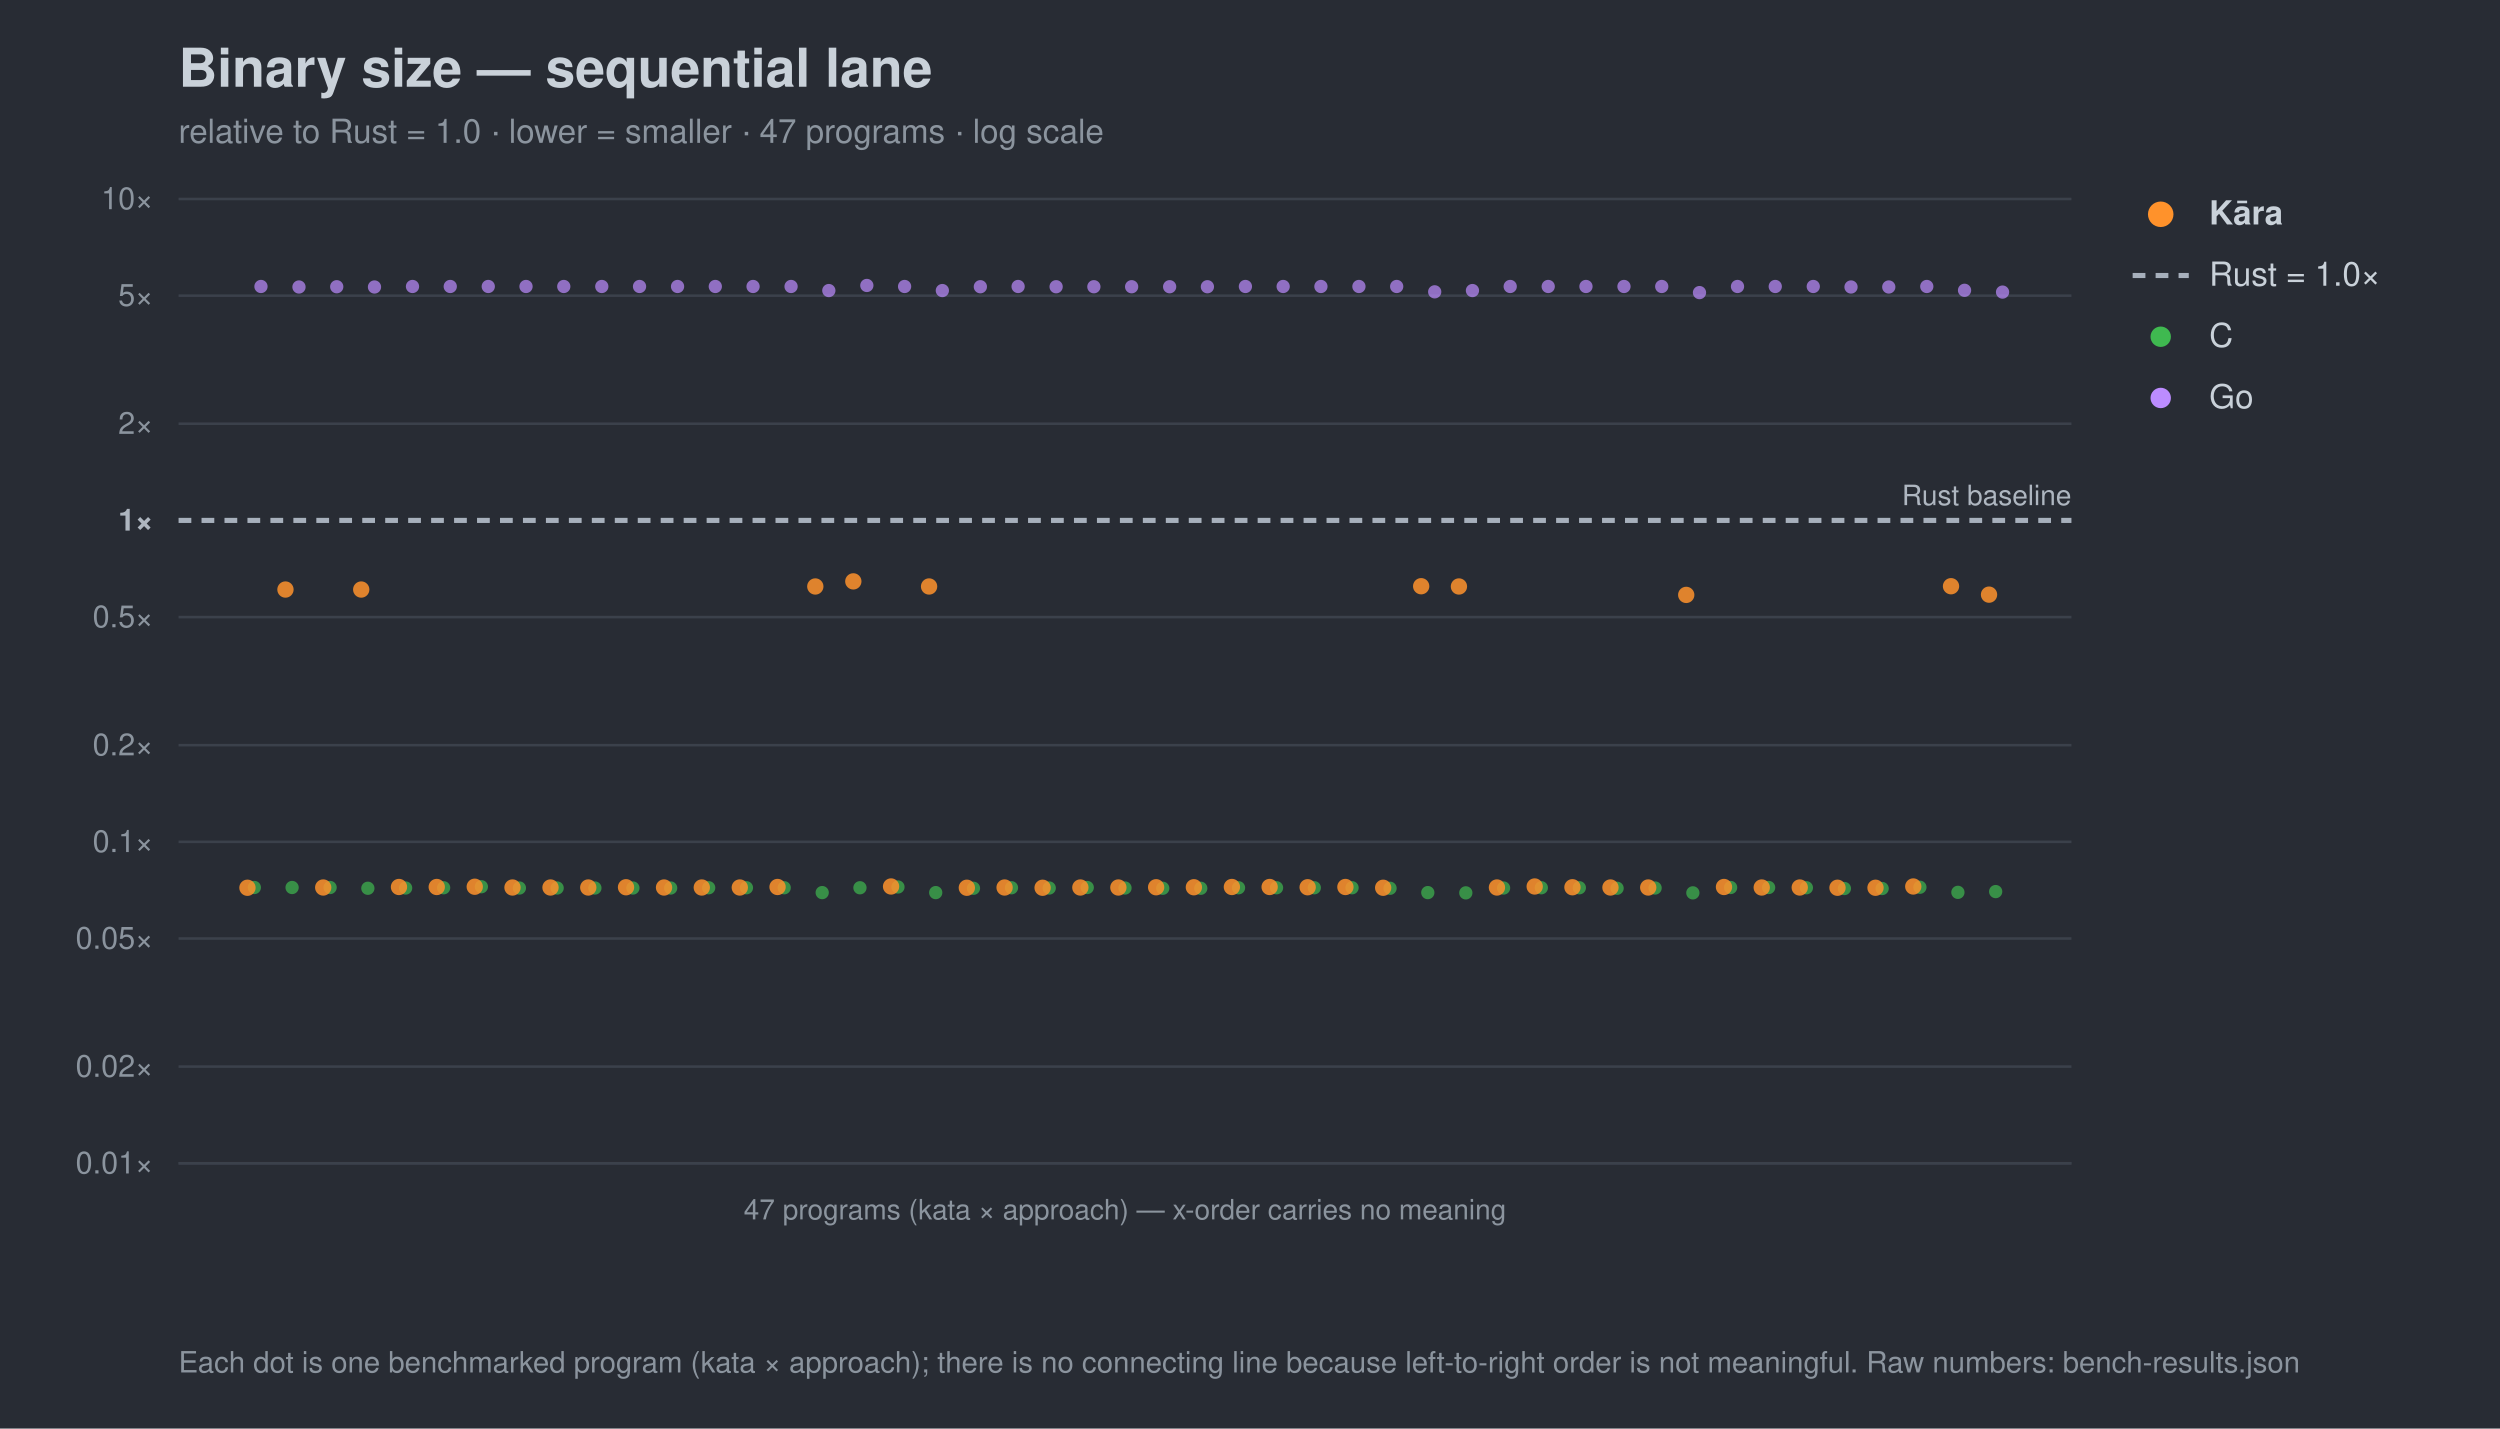
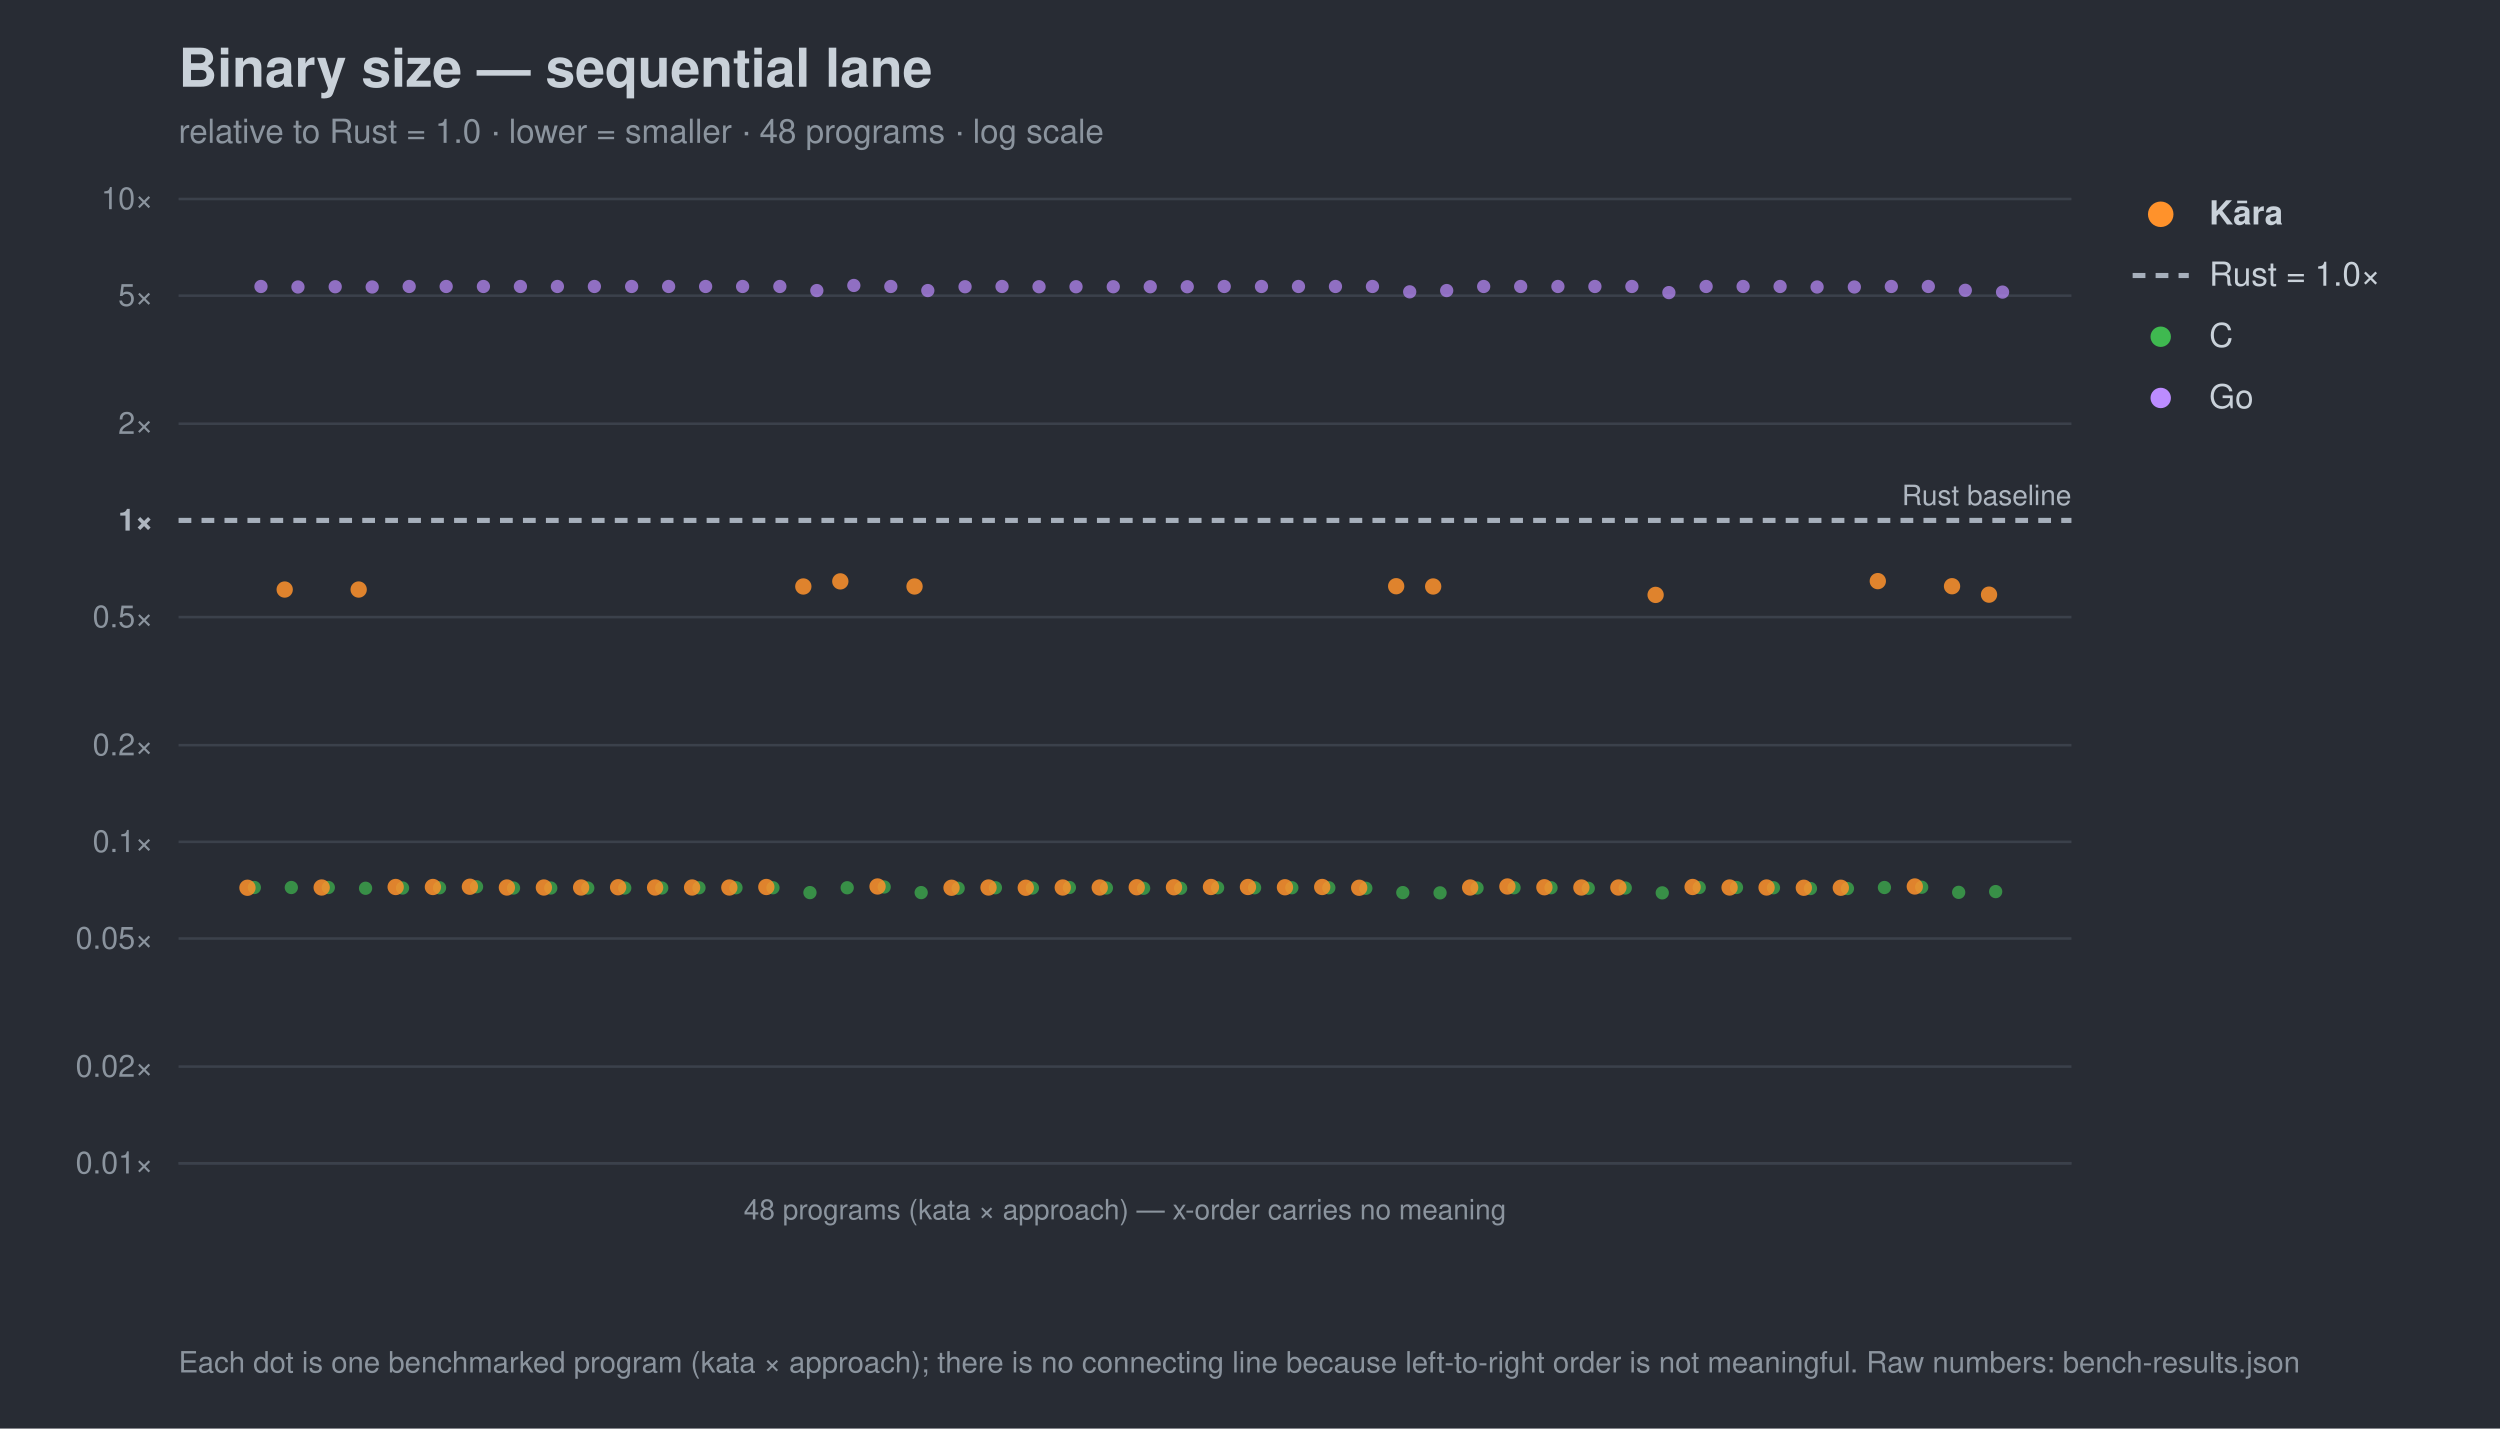
<svg xmlns="http://www.w3.org/2000/svg" width="980" height="560" viewBox="0 0 980 560" font-family="-apple-system,Segoe UI,Helvetica,Arial,sans-serif">
  <rect width="980" height="560" fill="#282c34" />
  <text x="70" y="34" font-size="21" font-weight="700" fill="#c9d1d9">Binary size — sequential lane</text>
-   <text x="70" y="56" font-size="13" fill="#8b949e">relative to Rust = 1.0 · lower = smaller · 47 programs · log scale</text>
+   <text x="70" y="56" font-size="13" fill="#8b949e">relative to Rust = 1.0 · lower = smaller · 48 programs · log scale</text>
  <line x1="70" y1="456.0" x2="812" y2="456.0" stroke="#3b414b" stroke-width="1" />
  <text x="60" y="460.0" font-size="12" text-anchor="end" fill="#8b949e">0.01×</text>
  <line x1="70" y1="418.1" x2="812" y2="418.1" stroke="#3b414b" stroke-width="1" />
  <text x="60" y="422.1" font-size="12" text-anchor="end" fill="#8b949e">0.02×</text>
  <line x1="70" y1="367.9" x2="812" y2="367.9" stroke="#3b414b" stroke-width="1" />
  <text x="60" y="371.9" font-size="12" text-anchor="end" fill="#8b949e">0.05×</text>
  <line x1="70" y1="330.0" x2="812" y2="330.0" stroke="#3b414b" stroke-width="1" />
  <text x="60" y="334.0" font-size="12" text-anchor="end" fill="#8b949e">0.1×</text>
  <line x1="70" y1="292.1" x2="812" y2="292.1" stroke="#3b414b" stroke-width="1" />
  <text x="60" y="296.1" font-size="12" text-anchor="end" fill="#8b949e">0.2×</text>
  <line x1="70" y1="241.9" x2="812" y2="241.9" stroke="#3b414b" stroke-width="1" />
  <text x="60" y="245.9" font-size="12" text-anchor="end" fill="#8b949e">0.5×</text>
  <line x1="70" y1="204.0" x2="812" y2="204.0" stroke="#a7b0bc" stroke-width="2" stroke-dasharray="5 4" />
  <text x="60" y="208.0" font-size="12" text-anchor="end" fill="#aeb6c0" font-weight="700">1×</text>
  <line x1="70" y1="166.1" x2="812" y2="166.1" stroke="#3b414b" stroke-width="1" />
  <text x="60" y="170.1" font-size="12" text-anchor="end" fill="#8b949e">2×</text>
  <line x1="70" y1="115.9" x2="812" y2="115.9" stroke="#3b414b" stroke-width="1" />
  <text x="60" y="119.9" font-size="12" text-anchor="end" fill="#8b949e">5×</text>
  <line x1="70" y1="78.0" x2="812" y2="78.0" stroke="#3b414b" stroke-width="1" />
  <text x="60" y="82.0" font-size="12" text-anchor="end" fill="#8b949e">10×</text>
  <text x="812" y="198.0" font-size="11" text-anchor="end" fill="#aeb6c0">Rust baseline</text>
  <line x1="70" y1="456" x2="812" y2="456" stroke="#3b414b" />
-   <text x="441.0" y="478" font-size="11" text-anchor="middle" fill="#8b949e">47 programs (kata × approach) — x-order carries no meaning</text>
+   <text x="441.0" y="478" font-size="11" text-anchor="middle" fill="#8b949e">48 programs (kata × approach) — x-order carries no meaning</text>
  <circle cx="99.7" cy="347.9" r="2.6" fill="#3fb950" opacity="0.7" />
-   <circle cx="114.5" cy="347.9" r="2.6" fill="#3fb950" opacity="0.7" />
-   <circle cx="129.4" cy="347.9" r="2.6" fill="#3fb950" opacity="0.7" />
-   <circle cx="144.2" cy="348.2" r="2.6" fill="#3fb950" opacity="0.7" />
-   <circle cx="159.0" cy="348.1" r="2.6" fill="#3fb950" opacity="0.7" />
-   <circle cx="173.9" cy="348.0" r="2.6" fill="#3fb950" opacity="0.7" />
-   <circle cx="188.7" cy="347.6" r="2.6" fill="#3fb950" opacity="0.7" />
-   <circle cx="203.6" cy="348.1" r="2.6" fill="#3fb950" opacity="0.7" />
-   <circle cx="218.4" cy="348.1" r="2.6" fill="#3fb950" opacity="0.7" />
-   <circle cx="233.2" cy="348.1" r="2.6" fill="#3fb950" opacity="0.7" />
-   <circle cx="248.1" cy="348.1" r="2.6" fill="#3fb950" opacity="0.7" />
-   <circle cx="262.9" cy="348.1" r="2.6" fill="#3fb950" opacity="0.7" />
-   <circle cx="277.8" cy="348.0" r="2.6" fill="#3fb950" opacity="0.7" />
-   <circle cx="292.6" cy="348.0" r="2.6" fill="#3fb950" opacity="0.7" />
-   <circle cx="307.4" cy="348.0" r="2.6" fill="#3fb950" opacity="0.7" />
-   <circle cx="322.3" cy="349.9" r="2.6" fill="#3fb950" opacity="0.7" />
-   <circle cx="337.1" cy="348.0" r="2.6" fill="#3fb950" opacity="0.7" />
-   <circle cx="352.0" cy="347.7" r="2.6" fill="#3fb950" opacity="0.7" />
-   <circle cx="366.8" cy="349.9" r="2.6" fill="#3fb950" opacity="0.7" />
-   <circle cx="381.6" cy="348.2" r="2.6" fill="#3fb950" opacity="0.7" />
-   <circle cx="396.5" cy="348.0" r="2.6" fill="#3fb950" opacity="0.7" />
-   <circle cx="411.3" cy="348.1" r="2.6" fill="#3fb950" opacity="0.7" />
-   <circle cx="426.2" cy="347.9" r="2.6" fill="#3fb950" opacity="0.7" />
-   <circle cx="441.0" cy="348.1" r="2.6" fill="#3fb950" opacity="0.7" />
-   <circle cx="455.8" cy="348.2" r="2.6" fill="#3fb950" opacity="0.7" />
-   <circle cx="470.7" cy="348.2" r="2.6" fill="#3fb950" opacity="0.7" />
-   <circle cx="485.5" cy="348.0" r="2.6" fill="#3fb950" opacity="0.7" />
-   <circle cx="500.4" cy="348.0" r="2.6" fill="#3fb950" opacity="0.7" />
-   <circle cx="515.2" cy="348.0" r="2.6" fill="#3fb950" opacity="0.7" />
-   <circle cx="530.0" cy="348.0" r="2.6" fill="#3fb950" opacity="0.7" />
-   <circle cx="544.9" cy="348.2" r="2.6" fill="#3fb950" opacity="0.7" />
-   <circle cx="559.7" cy="349.9" r="2.6" fill="#3fb950" opacity="0.7" />
-   <circle cx="574.6" cy="350.0" r="2.6" fill="#3fb950" opacity="0.7" />
-   <circle cx="589.4" cy="348.1" r="2.6" fill="#3fb950" opacity="0.7" />
-   <circle cx="604.2" cy="348.0" r="2.6" fill="#3fb950" opacity="0.7" />
-   <circle cx="619.1" cy="348.0" r="2.6" fill="#3fb950" opacity="0.7" />
-   <circle cx="633.9" cy="348.2" r="2.6" fill="#3fb950" opacity="0.7" />
-   <circle cx="648.8" cy="348.1" r="2.6" fill="#3fb950" opacity="0.7" />
-   <circle cx="663.6" cy="350.0" r="2.6" fill="#3fb950" opacity="0.7" />
-   <circle cx="678.4" cy="347.9" r="2.6" fill="#3fb950" opacity="0.7" />
-   <circle cx="693.3" cy="347.9" r="2.6" fill="#3fb950" opacity="0.7" />
-   <circle cx="708.1" cy="348.0" r="2.6" fill="#3fb950" opacity="0.7" />
-   <circle cx="723.0" cy="348.3" r="2.6" fill="#3fb950" opacity="0.7" />
-   <circle cx="737.8" cy="348.3" r="2.6" fill="#3fb950" opacity="0.7" />
-   <circle cx="752.6" cy="347.8" r="2.6" fill="#3fb950" opacity="0.7" />
-   <circle cx="767.5" cy="349.8" r="2.6" fill="#3fb950" opacity="0.7" />
+   <circle cx="114.2" cy="347.9" r="2.6" fill="#3fb950" opacity="0.7" />
+   <circle cx="128.7" cy="347.9" r="2.6" fill="#3fb950" opacity="0.7" />
+   <circle cx="143.3" cy="348.2" r="2.6" fill="#3fb950" opacity="0.7" />
+   <circle cx="157.8" cy="348.1" r="2.6" fill="#3fb950" opacity="0.7" />
+   <circle cx="172.3" cy="348.0" r="2.6" fill="#3fb950" opacity="0.7" />
+   <circle cx="186.8" cy="347.6" r="2.6" fill="#3fb950" opacity="0.7" />
+   <circle cx="201.3" cy="348.1" r="2.6" fill="#3fb950" opacity="0.7" />
+   <circle cx="215.9" cy="348.1" r="2.6" fill="#3fb950" opacity="0.7" />
+   <circle cx="230.4" cy="348.1" r="2.6" fill="#3fb950" opacity="0.7" />
+   <circle cx="244.9" cy="348.1" r="2.6" fill="#3fb950" opacity="0.7" />
+   <circle cx="259.4" cy="348.1" r="2.6" fill="#3fb950" opacity="0.7" />
+   <circle cx="274.0" cy="348.0" r="2.6" fill="#3fb950" opacity="0.7" />
+   <circle cx="288.5" cy="348.0" r="2.6" fill="#3fb950" opacity="0.7" />
+   <circle cx="303.0" cy="348.0" r="2.6" fill="#3fb950" opacity="0.7" />
+   <circle cx="317.5" cy="349.9" r="2.6" fill="#3fb950" opacity="0.7" />
+   <circle cx="332.1" cy="348.0" r="2.6" fill="#3fb950" opacity="0.7" />
+   <circle cx="346.6" cy="347.7" r="2.6" fill="#3fb950" opacity="0.7" />
+   <circle cx="361.1" cy="349.9" r="2.6" fill="#3fb950" opacity="0.7" />
+   <circle cx="375.6" cy="348.2" r="2.6" fill="#3fb950" opacity="0.7" />
+   <circle cx="390.2" cy="348.0" r="2.6" fill="#3fb950" opacity="0.7" />
+   <circle cx="404.7" cy="348.1" r="2.6" fill="#3fb950" opacity="0.7" />
+   <circle cx="419.2" cy="347.9" r="2.6" fill="#3fb950" opacity="0.7" />
+   <circle cx="433.7" cy="348.1" r="2.6" fill="#3fb950" opacity="0.7" />
+   <circle cx="448.3" cy="348.2" r="2.6" fill="#3fb950" opacity="0.7" />
+   <circle cx="462.8" cy="348.2" r="2.6" fill="#3fb950" opacity="0.7" />
+   <circle cx="477.3" cy="348.0" r="2.6" fill="#3fb950" opacity="0.7" />
+   <circle cx="491.8" cy="348.0" r="2.6" fill="#3fb950" opacity="0.7" />
+   <circle cx="506.4" cy="348.0" r="2.6" fill="#3fb950" opacity="0.7" />
+   <circle cx="520.9" cy="348.0" r="2.6" fill="#3fb950" opacity="0.7" />
+   <circle cx="535.4" cy="348.2" r="2.6" fill="#3fb950" opacity="0.7" />
+   <circle cx="549.9" cy="349.9" r="2.6" fill="#3fb950" opacity="0.7" />
+   <circle cx="564.5" cy="350.0" r="2.6" fill="#3fb950" opacity="0.7" />
+   <circle cx="579.0" cy="348.1" r="2.6" fill="#3fb950" opacity="0.7" />
+   <circle cx="593.5" cy="348.0" r="2.6" fill="#3fb950" opacity="0.7" />
+   <circle cx="608.0" cy="348.0" r="2.6" fill="#3fb950" opacity="0.7" />
+   <circle cx="622.6" cy="348.2" r="2.6" fill="#3fb950" opacity="0.7" />
+   <circle cx="637.1" cy="348.1" r="2.6" fill="#3fb950" opacity="0.7" />
+   <circle cx="651.6" cy="350.0" r="2.6" fill="#3fb950" opacity="0.7" />
+   <circle cx="666.1" cy="347.9" r="2.6" fill="#3fb950" opacity="0.7" />
+   <circle cx="680.7" cy="347.9" r="2.6" fill="#3fb950" opacity="0.7" />
+   <circle cx="695.2" cy="348.0" r="2.6" fill="#3fb950" opacity="0.7" />
+   <circle cx="709.7" cy="348.3" r="2.6" fill="#3fb950" opacity="0.7" />
+   <circle cx="724.2" cy="348.3" r="2.6" fill="#3fb950" opacity="0.7" />
+   <circle cx="738.7" cy="347.9" r="2.6" fill="#3fb950" opacity="0.7" />
+   <circle cx="753.3" cy="347.8" r="2.6" fill="#3fb950" opacity="0.7" />
+   <circle cx="767.8" cy="349.8" r="2.6" fill="#3fb950" opacity="0.7" />
  <circle cx="782.3" cy="349.5" r="2.6" fill="#3fb950" opacity="0.7" />
  <circle cx="102.3" cy="112.3" r="2.6" fill="#bc8cff" opacity="0.7" />
-   <circle cx="117.2" cy="112.5" r="2.6" fill="#bc8cff" opacity="0.7" />
-   <circle cx="132.0" cy="112.4" r="2.6" fill="#bc8cff" opacity="0.7" />
-   <circle cx="146.8" cy="112.5" r="2.6" fill="#bc8cff" opacity="0.7" />
-   <circle cx="161.7" cy="112.3" r="2.6" fill="#bc8cff" opacity="0.7" />
-   <circle cx="176.5" cy="112.3" r="2.6" fill="#bc8cff" opacity="0.7" />
-   <circle cx="191.4" cy="112.3" r="2.6" fill="#bc8cff" opacity="0.7" />
-   <circle cx="206.2" cy="112.3" r="2.6" fill="#bc8cff" opacity="0.7" />
-   <circle cx="221.0" cy="112.3" r="2.6" fill="#bc8cff" opacity="0.7" />
-   <circle cx="235.9" cy="112.3" r="2.6" fill="#bc8cff" opacity="0.7" />
-   <circle cx="250.7" cy="112.3" r="2.6" fill="#bc8cff" opacity="0.7" />
-   <circle cx="265.6" cy="112.3" r="2.6" fill="#bc8cff" opacity="0.7" />
-   <circle cx="280.4" cy="112.3" r="2.6" fill="#bc8cff" opacity="0.7" />
-   <circle cx="295.2" cy="112.3" r="2.6" fill="#bc8cff" opacity="0.7" />
-   <circle cx="310.1" cy="112.3" r="2.6" fill="#bc8cff" opacity="0.7" />
-   <circle cx="324.9" cy="113.9" r="2.6" fill="#bc8cff" opacity="0.7" />
-   <circle cx="339.8" cy="111.9" r="2.6" fill="#bc8cff" opacity="0.7" />
-   <circle cx="354.6" cy="112.3" r="2.6" fill="#bc8cff" opacity="0.7" />
-   <circle cx="369.4" cy="113.9" r="2.6" fill="#bc8cff" opacity="0.7" />
-   <circle cx="384.3" cy="112.4" r="2.6" fill="#bc8cff" opacity="0.7" />
-   <circle cx="399.1" cy="112.3" r="2.6" fill="#bc8cff" opacity="0.7" />
-   <circle cx="414.0" cy="112.4" r="2.6" fill="#bc8cff" opacity="0.7" />
-   <circle cx="428.8" cy="112.4" r="2.6" fill="#bc8cff" opacity="0.7" />
-   <circle cx="443.6" cy="112.4" r="2.6" fill="#bc8cff" opacity="0.7" />
-   <circle cx="458.5" cy="112.4" r="2.6" fill="#bc8cff" opacity="0.7" />
-   <circle cx="473.3" cy="112.4" r="2.6" fill="#bc8cff" opacity="0.7" />
-   <circle cx="488.2" cy="112.3" r="2.6" fill="#bc8cff" opacity="0.7" />
-   <circle cx="503.0" cy="112.3" r="2.6" fill="#bc8cff" opacity="0.7" />
-   <circle cx="517.8" cy="112.3" r="2.6" fill="#bc8cff" opacity="0.7" />
-   <circle cx="532.7" cy="112.3" r="2.6" fill="#bc8cff" opacity="0.7" />
-   <circle cx="547.5" cy="112.3" r="2.6" fill="#bc8cff" opacity="0.7" />
-   <circle cx="562.4" cy="114.4" r="2.6" fill="#bc8cff" opacity="0.7" />
-   <circle cx="577.2" cy="113.9" r="2.6" fill="#bc8cff" opacity="0.7" />
-   <circle cx="592.0" cy="112.3" r="2.6" fill="#bc8cff" opacity="0.7" />
-   <circle cx="606.9" cy="112.3" r="2.6" fill="#bc8cff" opacity="0.7" />
-   <circle cx="621.7" cy="112.3" r="2.6" fill="#bc8cff" opacity="0.7" />
-   <circle cx="636.6" cy="112.3" r="2.6" fill="#bc8cff" opacity="0.7" />
-   <circle cx="651.4" cy="112.3" r="2.6" fill="#bc8cff" opacity="0.7" />
-   <circle cx="666.2" cy="114.7" r="2.6" fill="#bc8cff" opacity="0.7" />
-   <circle cx="681.1" cy="112.3" r="2.6" fill="#bc8cff" opacity="0.7" />
-   <circle cx="695.9" cy="112.3" r="2.6" fill="#bc8cff" opacity="0.7" />
-   <circle cx="710.8" cy="112.3" r="2.6" fill="#bc8cff" opacity="0.7" />
-   <circle cx="725.6" cy="112.5" r="2.6" fill="#bc8cff" opacity="0.7" />
-   <circle cx="740.4" cy="112.5" r="2.6" fill="#bc8cff" opacity="0.7" />
-   <circle cx="755.3" cy="112.3" r="2.6" fill="#bc8cff" opacity="0.7" />
-   <circle cx="770.1" cy="113.8" r="2.6" fill="#bc8cff" opacity="0.7" />
+   <circle cx="116.8" cy="112.5" r="2.6" fill="#bc8cff" opacity="0.7" />
+   <circle cx="131.4" cy="112.4" r="2.6" fill="#bc8cff" opacity="0.7" />
+   <circle cx="145.9" cy="112.5" r="2.6" fill="#bc8cff" opacity="0.7" />
+   <circle cx="160.4" cy="112.3" r="2.6" fill="#bc8cff" opacity="0.7" />
+   <circle cx="174.9" cy="112.3" r="2.6" fill="#bc8cff" opacity="0.7" />
+   <circle cx="189.5" cy="112.3" r="2.6" fill="#bc8cff" opacity="0.7" />
+   <circle cx="204.0" cy="112.3" r="2.6" fill="#bc8cff" opacity="0.7" />
+   <circle cx="218.5" cy="112.3" r="2.6" fill="#bc8cff" opacity="0.7" />
+   <circle cx="233.0" cy="112.3" r="2.6" fill="#bc8cff" opacity="0.7" />
+   <circle cx="247.6" cy="112.3" r="2.6" fill="#bc8cff" opacity="0.7" />
+   <circle cx="262.1" cy="112.3" r="2.6" fill="#bc8cff" opacity="0.7" />
+   <circle cx="276.6" cy="112.3" r="2.6" fill="#bc8cff" opacity="0.7" />
+   <circle cx="291.1" cy="112.3" r="2.6" fill="#bc8cff" opacity="0.7" />
+   <circle cx="305.7" cy="112.3" r="2.6" fill="#bc8cff" opacity="0.7" />
+   <circle cx="320.2" cy="113.9" r="2.6" fill="#bc8cff" opacity="0.7" />
+   <circle cx="334.7" cy="111.9" r="2.6" fill="#bc8cff" opacity="0.7" />
+   <circle cx="349.2" cy="112.3" r="2.6" fill="#bc8cff" opacity="0.7" />
+   <circle cx="363.7" cy="113.9" r="2.6" fill="#bc8cff" opacity="0.7" />
+   <circle cx="378.3" cy="112.4" r="2.6" fill="#bc8cff" opacity="0.7" />
+   <circle cx="392.8" cy="112.3" r="2.6" fill="#bc8cff" opacity="0.7" />
+   <circle cx="407.3" cy="112.4" r="2.6" fill="#bc8cff" opacity="0.7" />
+   <circle cx="421.8" cy="112.4" r="2.6" fill="#bc8cff" opacity="0.7" />
+   <circle cx="436.4" cy="112.4" r="2.6" fill="#bc8cff" opacity="0.7" />
+   <circle cx="450.9" cy="112.4" r="2.6" fill="#bc8cff" opacity="0.7" />
+   <circle cx="465.4" cy="112.4" r="2.6" fill="#bc8cff" opacity="0.7" />
+   <circle cx="479.9" cy="112.3" r="2.6" fill="#bc8cff" opacity="0.7" />
+   <circle cx="494.5" cy="112.3" r="2.6" fill="#bc8cff" opacity="0.7" />
+   <circle cx="509.0" cy="112.3" r="2.6" fill="#bc8cff" opacity="0.7" />
+   <circle cx="523.5" cy="112.3" r="2.6" fill="#bc8cff" opacity="0.7" />
+   <circle cx="538.0" cy="112.3" r="2.6" fill="#bc8cff" opacity="0.7" />
+   <circle cx="552.6" cy="114.4" r="2.6" fill="#bc8cff" opacity="0.7" />
+   <circle cx="567.1" cy="113.9" r="2.6" fill="#bc8cff" opacity="0.7" />
+   <circle cx="581.6" cy="112.3" r="2.6" fill="#bc8cff" opacity="0.7" />
+   <circle cx="596.1" cy="112.3" r="2.6" fill="#bc8cff" opacity="0.7" />
+   <circle cx="610.7" cy="112.3" r="2.6" fill="#bc8cff" opacity="0.7" />
+   <circle cx="625.2" cy="112.3" r="2.6" fill="#bc8cff" opacity="0.7" />
+   <circle cx="639.7" cy="112.3" r="2.6" fill="#bc8cff" opacity="0.7" />
+   <circle cx="654.2" cy="114.7" r="2.6" fill="#bc8cff" opacity="0.7" />
+   <circle cx="668.8" cy="112.3" r="2.6" fill="#bc8cff" opacity="0.7" />
+   <circle cx="683.3" cy="112.3" r="2.6" fill="#bc8cff" opacity="0.7" />
+   <circle cx="697.8" cy="112.3" r="2.6" fill="#bc8cff" opacity="0.7" />
+   <circle cx="712.3" cy="112.5" r="2.6" fill="#bc8cff" opacity="0.7" />
+   <circle cx="726.9" cy="112.5" r="2.6" fill="#bc8cff" opacity="0.7" />
+   <circle cx="741.4" cy="112.3" r="2.6" fill="#bc8cff" opacity="0.7" />
+   <circle cx="755.9" cy="112.3" r="2.6" fill="#bc8cff" opacity="0.7" />
+   <circle cx="770.4" cy="113.8" r="2.6" fill="#bc8cff" opacity="0.7" />
  <circle cx="785.0" cy="114.5" r="2.6" fill="#bc8cff" opacity="0.7" />
  <circle cx="97.0" cy="348.0" r="3.2" fill="#ff922b" opacity="0.85" />
-   <circle cx="111.9" cy="231.1" r="3.2" fill="#ff922b" opacity="0.85" />
-   <circle cx="126.7" cy="347.9" r="3.2" fill="#ff922b" opacity="0.85" />
-   <circle cx="141.6" cy="231.1" r="3.2" fill="#ff922b" opacity="0.85" />
-   <circle cx="156.4" cy="347.7" r="3.2" fill="#ff922b" opacity="0.85" />
-   <circle cx="171.2" cy="347.7" r="3.2" fill="#ff922b" opacity="0.85" />
-   <circle cx="186.1" cy="347.6" r="3.2" fill="#ff922b" opacity="0.85" />
-   <circle cx="200.9" cy="347.9" r="3.2" fill="#ff922b" opacity="0.85" />
-   <circle cx="215.8" cy="347.9" r="3.2" fill="#ff922b" opacity="0.85" />
-   <circle cx="230.6" cy="347.9" r="3.2" fill="#ff922b" opacity="0.85" />
-   <circle cx="245.4" cy="347.8" r="3.2" fill="#ff922b" opacity="0.85" />
-   <circle cx="260.3" cy="347.9" r="3.2" fill="#ff922b" opacity="0.85" />
-   <circle cx="275.1" cy="347.9" r="3.2" fill="#ff922b" opacity="0.85" />
-   <circle cx="290.0" cy="347.9" r="3.2" fill="#ff922b" opacity="0.85" />
-   <circle cx="304.8" cy="347.7" r="3.2" fill="#ff922b" opacity="0.85" />
-   <circle cx="319.6" cy="229.9" r="3.2" fill="#ff922b" opacity="0.85" />
-   <circle cx="334.5" cy="227.9" r="3.2" fill="#ff922b" opacity="0.85" />
-   <circle cx="349.3" cy="347.5" r="3.2" fill="#ff922b" opacity="0.85" />
-   <circle cx="364.2" cy="229.9" r="3.2" fill="#ff922b" opacity="0.85" />
-   <circle cx="379.0" cy="348.0" r="3.2" fill="#ff922b" opacity="0.85" />
-   <circle cx="393.8" cy="347.9" r="3.2" fill="#ff922b" opacity="0.85" />
-   <circle cx="408.7" cy="348.0" r="3.2" fill="#ff922b" opacity="0.85" />
-   <circle cx="423.5" cy="347.9" r="3.2" fill="#ff922b" opacity="0.85" />
-   <circle cx="438.4" cy="347.9" r="3.2" fill="#ff922b" opacity="0.85" />
-   <circle cx="453.2" cy="347.8" r="3.2" fill="#ff922b" opacity="0.85" />
-   <circle cx="468.0" cy="347.8" r="3.2" fill="#ff922b" opacity="0.85" />
-   <circle cx="482.9" cy="347.7" r="3.2" fill="#ff922b" opacity="0.85" />
-   <circle cx="497.7" cy="347.7" r="3.2" fill="#ff922b" opacity="0.85" />
-   <circle cx="512.6" cy="347.8" r="3.2" fill="#ff922b" opacity="0.85" />
-   <circle cx="527.4" cy="347.7" r="3.2" fill="#ff922b" opacity="0.85" />
-   <circle cx="542.2" cy="348.0" r="3.2" fill="#ff922b" opacity="0.85" />
-   <circle cx="557.1" cy="229.8" r="3.2" fill="#ff922b" opacity="0.85" />
-   <circle cx="571.9" cy="229.9" r="3.2" fill="#ff922b" opacity="0.85" />
-   <circle cx="586.8" cy="347.9" r="3.2" fill="#ff922b" opacity="0.85" />
-   <circle cx="601.6" cy="347.5" r="3.2" fill="#ff922b" opacity="0.85" />
-   <circle cx="616.4" cy="347.8" r="3.2" fill="#ff922b" opacity="0.85" />
-   <circle cx="631.3" cy="347.9" r="3.2" fill="#ff922b" opacity="0.85" />
-   <circle cx="646.1" cy="347.9" r="3.2" fill="#ff922b" opacity="0.85" />
-   <circle cx="661.0" cy="233.2" r="3.2" fill="#ff922b" opacity="0.85" />
-   <circle cx="675.8" cy="347.7" r="3.2" fill="#ff922b" opacity="0.85" />
-   <circle cx="690.6" cy="347.9" r="3.2" fill="#ff922b" opacity="0.85" />
-   <circle cx="705.5" cy="347.9" r="3.2" fill="#ff922b" opacity="0.85" />
-   <circle cx="720.3" cy="348.0" r="3.2" fill="#ff922b" opacity="0.85" />
-   <circle cx="735.2" cy="348.0" r="3.2" fill="#ff922b" opacity="0.85" />
-   <circle cx="750.0" cy="347.5" r="3.2" fill="#ff922b" opacity="0.85" />
-   <circle cx="764.8" cy="229.8" r="3.2" fill="#ff922b" opacity="0.85" />
+   <circle cx="111.6" cy="231.1" r="3.2" fill="#ff922b" opacity="0.85" />
+   <circle cx="126.1" cy="347.9" r="3.2" fill="#ff922b" opacity="0.85" />
+   <circle cx="140.6" cy="231.1" r="3.2" fill="#ff922b" opacity="0.85" />
+   <circle cx="155.1" cy="347.7" r="3.2" fill="#ff922b" opacity="0.85" />
+   <circle cx="169.7" cy="347.7" r="3.2" fill="#ff922b" opacity="0.85" />
+   <circle cx="184.2" cy="347.6" r="3.2" fill="#ff922b" opacity="0.85" />
+   <circle cx="198.7" cy="347.9" r="3.2" fill="#ff922b" opacity="0.85" />
+   <circle cx="213.2" cy="347.9" r="3.2" fill="#ff922b" opacity="0.85" />
+   <circle cx="227.8" cy="347.9" r="3.2" fill="#ff922b" opacity="0.85" />
+   <circle cx="242.3" cy="347.8" r="3.2" fill="#ff922b" opacity="0.85" />
+   <circle cx="256.8" cy="347.9" r="3.2" fill="#ff922b" opacity="0.85" />
+   <circle cx="271.3" cy="347.9" r="3.2" fill="#ff922b" opacity="0.85" />
+   <circle cx="285.9" cy="347.9" r="3.2" fill="#ff922b" opacity="0.85" />
+   <circle cx="300.4" cy="347.7" r="3.2" fill="#ff922b" opacity="0.85" />
+   <circle cx="314.9" cy="229.9" r="3.2" fill="#ff922b" opacity="0.85" />
+   <circle cx="329.4" cy="227.9" r="3.2" fill="#ff922b" opacity="0.85" />
+   <circle cx="344.0" cy="347.5" r="3.2" fill="#ff922b" opacity="0.85" />
+   <circle cx="358.5" cy="229.9" r="3.2" fill="#ff922b" opacity="0.85" />
+   <circle cx="373.0" cy="348.0" r="3.2" fill="#ff922b" opacity="0.85" />
+   <circle cx="387.5" cy="347.9" r="3.2" fill="#ff922b" opacity="0.85" />
+   <circle cx="402.1" cy="348.0" r="3.2" fill="#ff922b" opacity="0.85" />
+   <circle cx="416.6" cy="347.9" r="3.2" fill="#ff922b" opacity="0.85" />
+   <circle cx="431.1" cy="347.9" r="3.2" fill="#ff922b" opacity="0.85" />
+   <circle cx="445.6" cy="347.8" r="3.2" fill="#ff922b" opacity="0.85" />
+   <circle cx="460.2" cy="347.8" r="3.2" fill="#ff922b" opacity="0.85" />
+   <circle cx="474.7" cy="347.7" r="3.2" fill="#ff922b" opacity="0.85" />
+   <circle cx="489.2" cy="347.7" r="3.2" fill="#ff922b" opacity="0.85" />
+   <circle cx="503.7" cy="347.8" r="3.2" fill="#ff922b" opacity="0.85" />
+   <circle cx="518.3" cy="347.7" r="3.2" fill="#ff922b" opacity="0.85" />
+   <circle cx="532.8" cy="348.0" r="3.2" fill="#ff922b" opacity="0.85" />
+   <circle cx="547.3" cy="229.8" r="3.2" fill="#ff922b" opacity="0.85" />
+   <circle cx="561.8" cy="229.9" r="3.2" fill="#ff922b" opacity="0.85" />
+   <circle cx="576.3" cy="347.9" r="3.2" fill="#ff922b" opacity="0.85" />
+   <circle cx="590.9" cy="347.5" r="3.2" fill="#ff922b" opacity="0.85" />
+   <circle cx="605.4" cy="347.8" r="3.2" fill="#ff922b" opacity="0.85" />
+   <circle cx="619.9" cy="347.9" r="3.2" fill="#ff922b" opacity="0.85" />
+   <circle cx="634.4" cy="347.9" r="3.2" fill="#ff922b" opacity="0.85" />
+   <circle cx="649.0" cy="233.2" r="3.2" fill="#ff922b" opacity="0.85" />
+   <circle cx="663.5" cy="347.7" r="3.2" fill="#ff922b" opacity="0.85" />
+   <circle cx="678.0" cy="347.9" r="3.2" fill="#ff922b" opacity="0.85" />
+   <circle cx="692.5" cy="347.9" r="3.2" fill="#ff922b" opacity="0.85" />
+   <circle cx="707.1" cy="348.0" r="3.2" fill="#ff922b" opacity="0.85" />
+   <circle cx="721.6" cy="348.0" r="3.2" fill="#ff922b" opacity="0.85" />
+   <circle cx="736.1" cy="227.8" r="3.2" fill="#ff922b" opacity="0.85" />
+   <circle cx="750.6" cy="347.5" r="3.2" fill="#ff922b" opacity="0.85" />
+   <circle cx="765.2" cy="229.8" r="3.2" fill="#ff922b" opacity="0.85" />
  <circle cx="779.7" cy="233.1" r="3.2" fill="#ff922b" opacity="0.85" />
  <circle cx="847" cy="84" r="5" fill="#ff922b" />
  <text x="866" y="88" font-size="13" fill="#c9d1d9" font-weight="700">Kāra</text>
  <line x1="836" y1="108" x2="858" y2="108" stroke="#a7b0bc" stroke-width="2" stroke-dasharray="5 4" />
  <text x="866" y="112" font-size="13" fill="#c9d1d9" font-weight="400">Rust = 1.0×</text>
  <circle cx="847" cy="132" r="4" fill="#3fb950" />
  <text x="866" y="136" font-size="13" fill="#c9d1d9" font-weight="400">C</text>
  <circle cx="847" cy="156" r="4" fill="#bc8cff" />
  <text x="866" y="160" font-size="13" fill="#c9d1d9" font-weight="400">Go</text>
  <text x="70" y="538" font-size="11.5" fill="#8b949e">Each dot is one benchmarked program (kata × approach); there is no connecting line because left-to-right order is not meaningful. Raw numbers: bench-results.json</text>
</svg>
